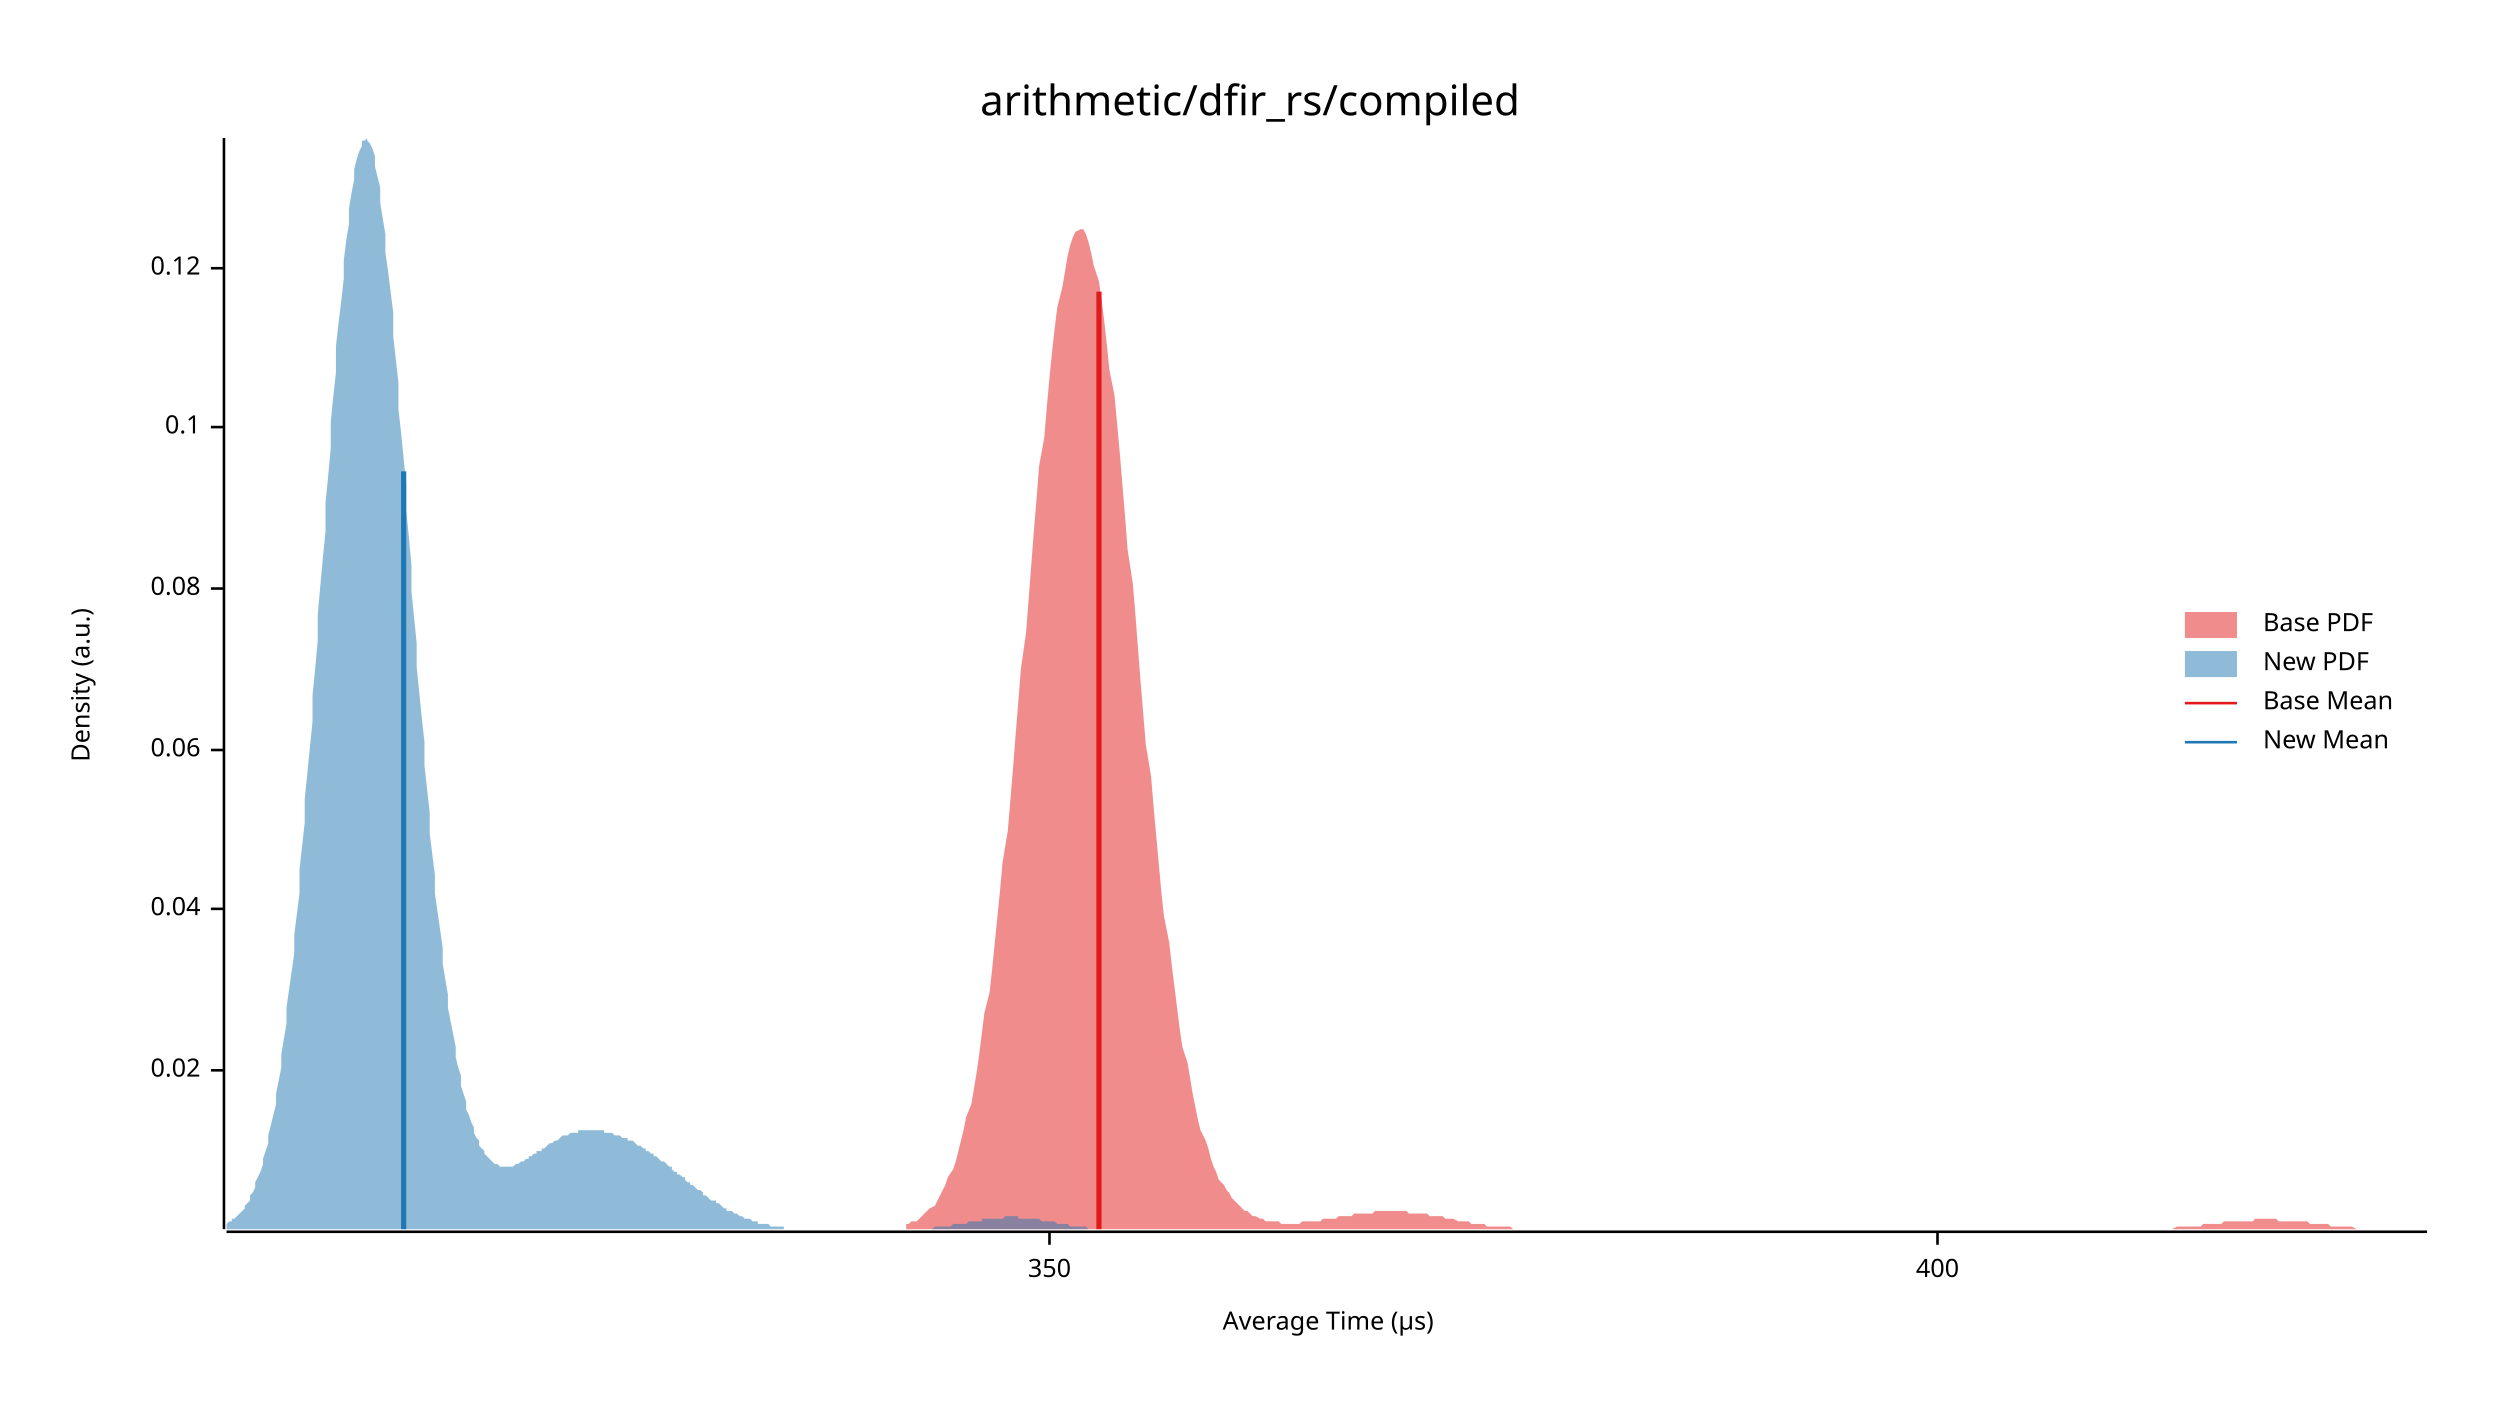
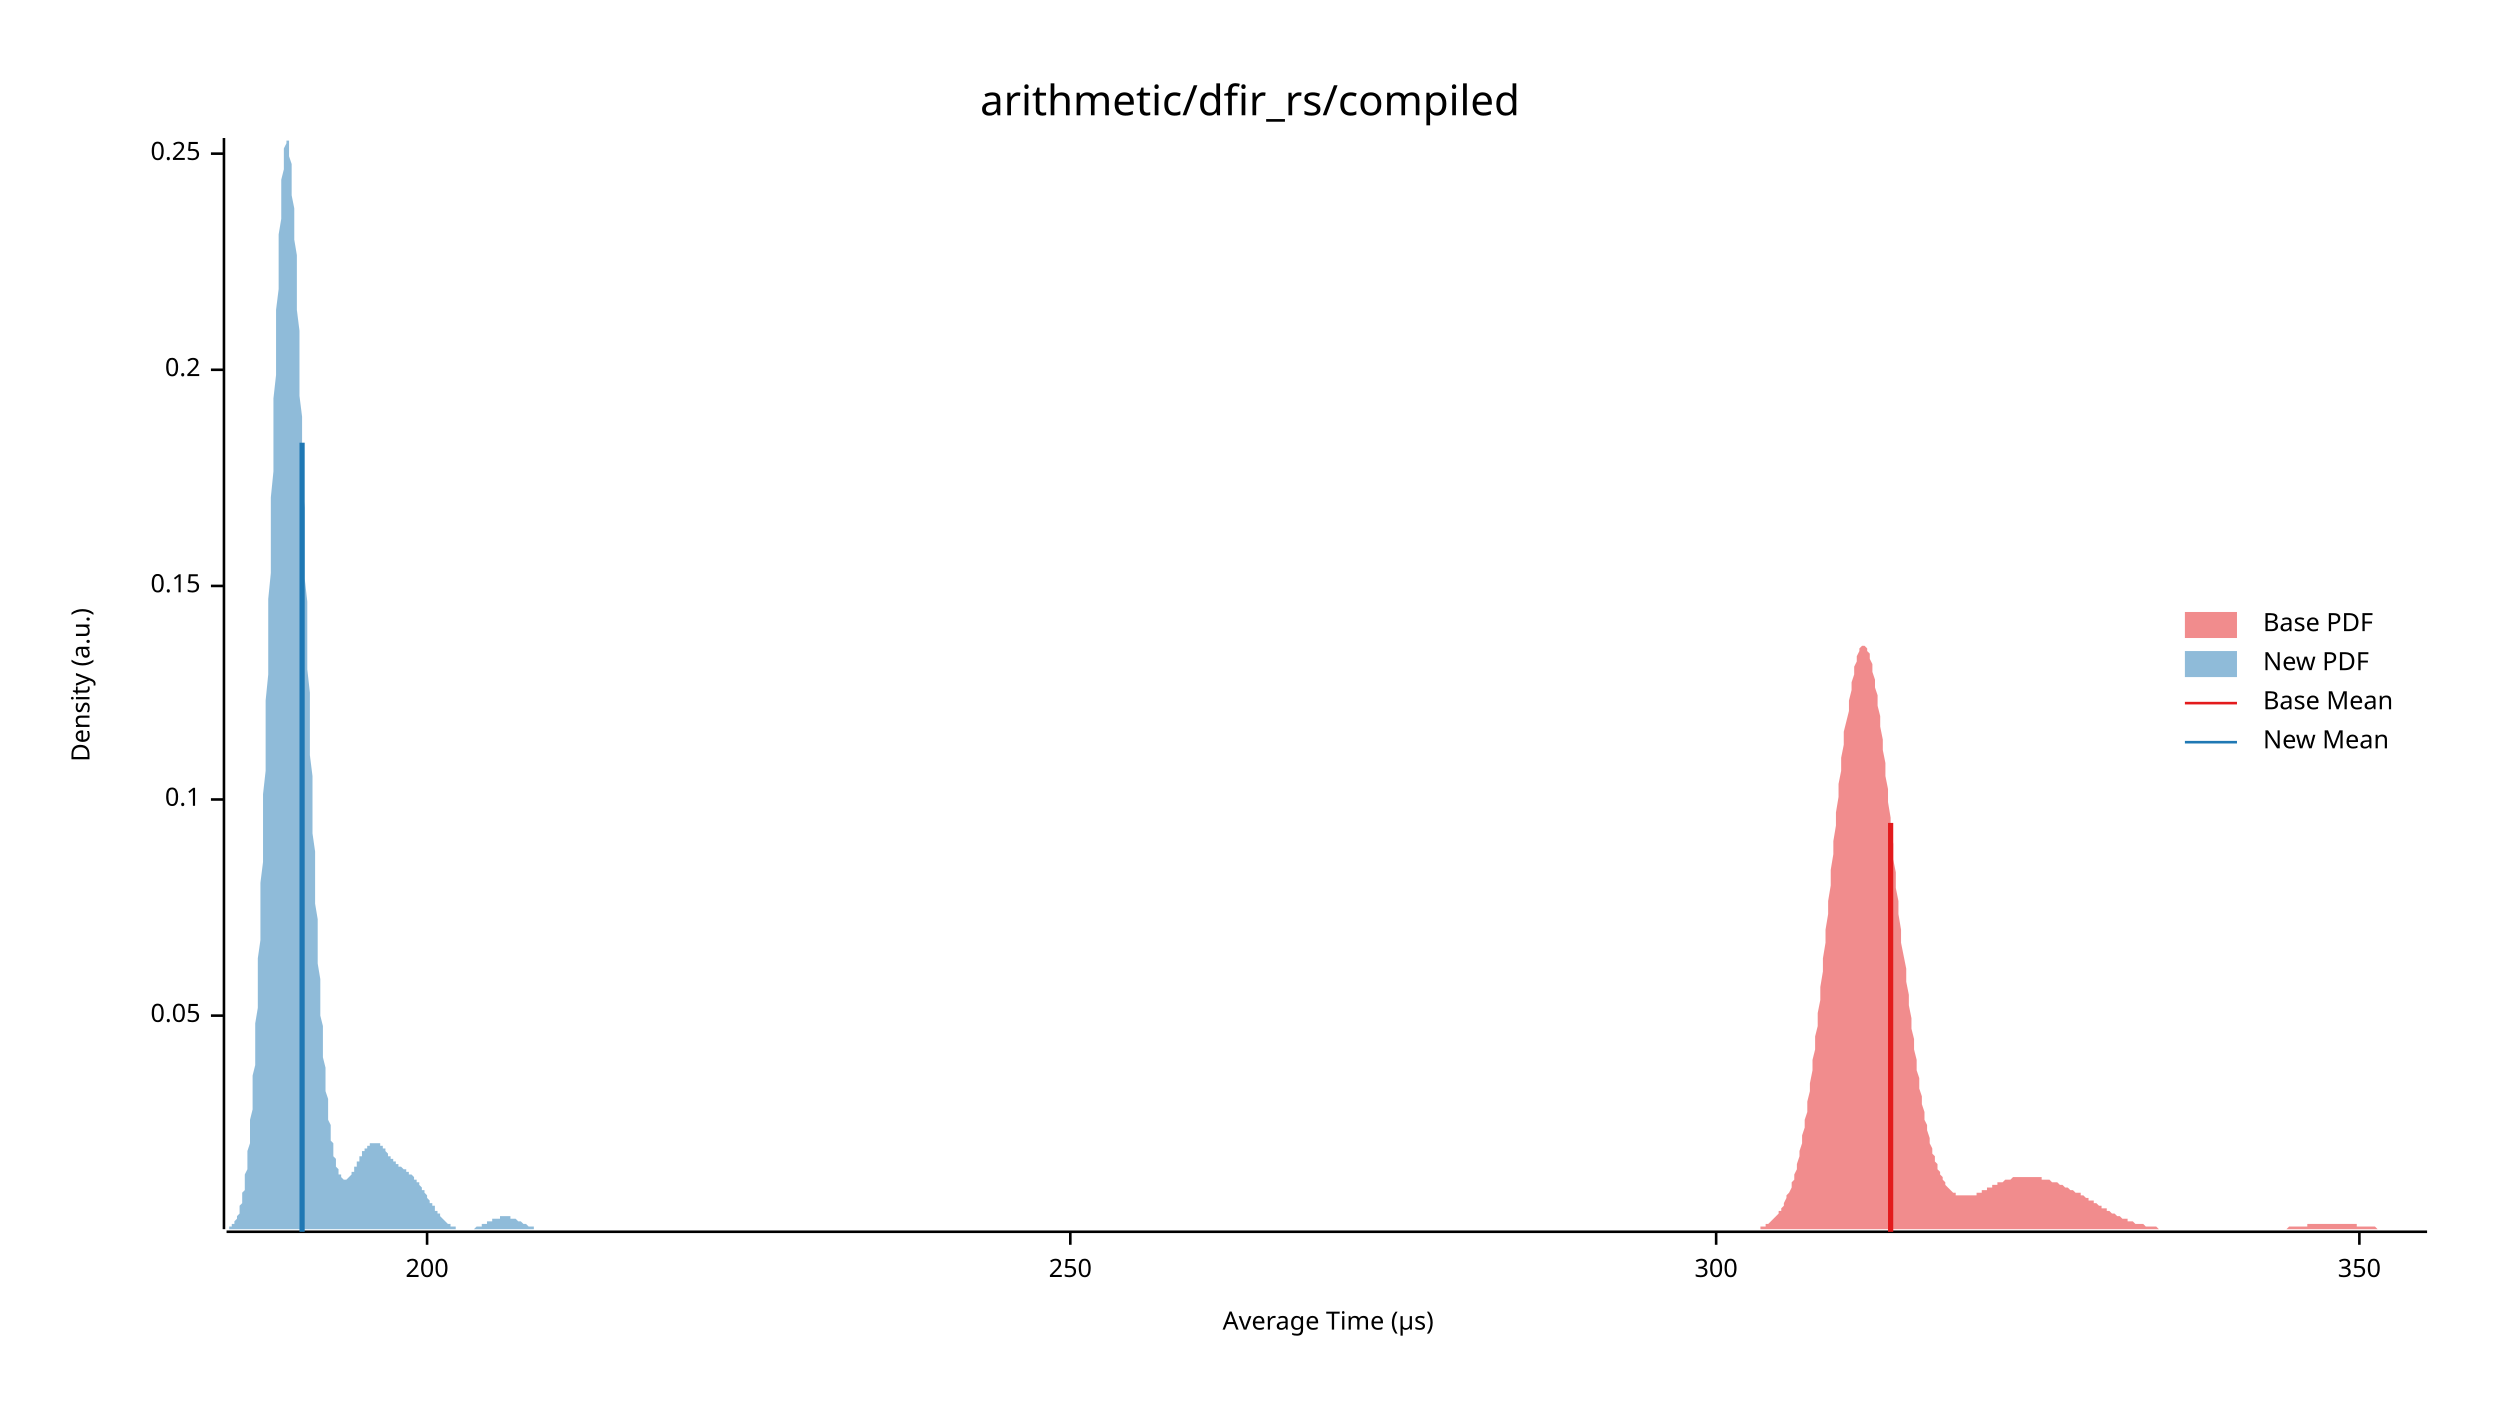
<svg xmlns="http://www.w3.org/2000/svg" width="960" height="540" viewBox="0 0 960 540">
  <text x="480" y="32" dy="0.76em" text-anchor="middle" font-family="sans-serif" font-size="16.129" opacity="1" fill="#000000">
arithmetic/dfir_rs/compiled
</text>
  <text x="27" y="263" dy="0.76em" text-anchor="middle" font-family="sans-serif" font-size="9.677" opacity="1" fill="#000000" transform="rotate(270, 27, 263)">
Density (a.u.)
</text>
  <text x="510" y="513" dy="-0.5ex" text-anchor="middle" font-family="sans-serif" font-size="9.677" opacity="1" fill="#000000">
Average Time (µs)
</text>
  <polyline fill="none" opacity="1" stroke="#000000" stroke-width="1" points="86,53 86,472 " />
-   <text x="77" y="411" dy="0.5ex" text-anchor="end" font-family="sans-serif" font-size="9.677" opacity="1" fill="#000000">
- 0.02
+   <text x="77" y="390" dy="0.5ex" text-anchor="end" font-family="sans-serif" font-size="9.677" opacity="1" fill="#000000">
+ 0.05
</text>
-   <polyline fill="none" opacity="1" stroke="#000000" stroke-width="1" points="81,411 86,411 " />
-   <text x="77" y="349" dy="0.5ex" text-anchor="end" font-family="sans-serif" font-size="9.677" opacity="1" fill="#000000">
- 0.04
- </text>
-   <polyline fill="none" opacity="1" stroke="#000000" stroke-width="1" points="81,349 86,349 " />
-   <text x="77" y="288" dy="0.5ex" text-anchor="end" font-family="sans-serif" font-size="9.677" opacity="1" fill="#000000">
- 0.06
- </text>
-   <polyline fill="none" opacity="1" stroke="#000000" stroke-width="1" points="81,288 86,288 " />
-   <text x="77" y="226" dy="0.5ex" text-anchor="end" font-family="sans-serif" font-size="9.677" opacity="1" fill="#000000">
- 0.08
- </text>
-   <polyline fill="none" opacity="1" stroke="#000000" stroke-width="1" points="81,226 86,226 " />
-   <text x="77" y="164" dy="0.5ex" text-anchor="end" font-family="sans-serif" font-size="9.677" opacity="1" fill="#000000">
+   <polyline fill="none" opacity="1" stroke="#000000" stroke-width="1" points="81,390 86,390 " />
+   <text x="77" y="307" dy="0.5ex" text-anchor="end" font-family="sans-serif" font-size="9.677" opacity="1" fill="#000000">
0.1
</text>
-   <polyline fill="none" opacity="1" stroke="#000000" stroke-width="1" points="81,164 86,164 " />
-   <text x="77" y="103" dy="0.5ex" text-anchor="end" font-family="sans-serif" font-size="9.677" opacity="1" fill="#000000">
- 0.12
+   <polyline fill="none" opacity="1" stroke="#000000" stroke-width="1" points="81,307 86,307 " />
+   <text x="77" y="225" dy="0.5ex" text-anchor="end" font-family="sans-serif" font-size="9.677" opacity="1" fill="#000000">
+ 0.15
</text>
-   <polyline fill="none" opacity="1" stroke="#000000" stroke-width="1" points="81,103 86,103 " />
+   <polyline fill="none" opacity="1" stroke="#000000" stroke-width="1" points="81,225 86,225 " />
+   <text x="77" y="142" dy="0.5ex" text-anchor="end" font-family="sans-serif" font-size="9.677" opacity="1" fill="#000000">
+ 0.2
+ </text>
+   <polyline fill="none" opacity="1" stroke="#000000" stroke-width="1" points="81,142 86,142 " />
+   <text x="77" y="59" dy="0.5ex" text-anchor="end" font-family="sans-serif" font-size="9.677" opacity="1" fill="#000000">
+ 0.25
+ </text>
+   <polyline fill="none" opacity="1" stroke="#000000" stroke-width="1" points="81,59 86,59 " />
  <polyline fill="none" opacity="1" stroke="#000000" stroke-width="1" points="87,473 932,473 " />
-   <text x="403" y="483" dy="0.76em" text-anchor="middle" font-family="sans-serif" font-size="9.677" opacity="1" fill="#000000">
+   <text x="164" y="483" dy="0.76em" text-anchor="middle" font-family="sans-serif" font-size="9.677" opacity="1" fill="#000000">
+ 200
+ </text>
+   <polyline fill="none" opacity="1" stroke="#000000" stroke-width="1" points="164,473 164,478 " />
+   <text x="411" y="483" dy="0.76em" text-anchor="middle" font-family="sans-serif" font-size="9.677" opacity="1" fill="#000000">
+ 250
+ </text>
+   <polyline fill="none" opacity="1" stroke="#000000" stroke-width="1" points="411,473 411,478 " />
+   <text x="659" y="483" dy="0.76em" text-anchor="middle" font-family="sans-serif" font-size="9.677" opacity="1" fill="#000000">
+ 300
+ </text>
+   <polyline fill="none" opacity="1" stroke="#000000" stroke-width="1" points="659,473 659,478 " />
+   <text x="906" y="483" dy="0.76em" text-anchor="middle" font-family="sans-serif" font-size="9.677" opacity="1" fill="#000000">
350
</text>
-   <polyline fill="none" opacity="1" stroke="#000000" stroke-width="1" points="403,473 403,478 " />
-   <text x="744" y="483" dy="0.76em" text-anchor="middle" font-family="sans-serif" font-size="9.677" opacity="1" fill="#000000">
- 400
- </text>
-   <polyline fill="none" opacity="1" stroke="#000000" stroke-width="1" points="744,473 744,478 " />
-   <polygon opacity="0.5" fill="#E31A1C" points="348,470 349,470 350,469 352,469 353,468 354,467 355,466 356,465 357,464 359,463 360,461 361,459 362,457 363,455 364,452 366,449 367,446 368,442 369,438 370,434 371,429 373,424 374,418 375,412 376,405 377,397 378,389 380,381 381,372 382,362 383,352 384,342 385,331 387,319 388,307 389,295 390,282 391,270 392,257 394,243 395,230 396,217 397,204 398,192 399,179 401,168 402,156 403,145 404,135 405,126 406,118 408,110 409,104 410,98 411,94 412,91 413,89 415,88 416,88 417,90 418,93 419,97 420,102 422,108 423,115 424,123 425,132 426,142 428,152 429,163 430,174 431,186 432,198 433,211 435,224 436,236 437,249 438,262 439,274 440,286 442,298 443,310 444,321 445,332 446,343 447,352 449,362 450,371 451,379 452,387 453,395 454,402 456,408 457,414 458,420 459,425 460,430 461,434 463,438 464,441 465,445 466,448 467,450 468,453 470,455 471,457 472,458 473,460 474,461 475,462 477,464 478,465 479,465 480,466 481,467 482,467 484,468 485,468 486,469 487,469 488,469 489,469 491,469 492,470 493,470 494,470 495,470 497,470 498,470 499,470 500,469 501,469 502,469 504,469 505,469 506,469 507,469 508,468 509,468 511,468 512,468 513,468 514,467 515,467 516,467 518,467 519,467 520,466 521,466 522,466 523,466 525,466 526,466 527,466 528,465 529,465 530,465 532,465 533,465 534,465 535,465 536,465 537,465 539,465 540,465 541,466 542,466 543,466 544,466 546,466 547,466 548,466 549,467 550,467 551,467 553,467 554,467 555,468 556,468 557,468 558,468 560,469 561,469 562,469 563,469 564,469 565,470 567,470 568,470 569,470 570,470 571,471 573,471 574,471 575,471 576,471 577,471 578,471 580,471 581,472 582,472 583,472 584,472 585,472 587,472 588,472 589,472 590,472 591,472 592,472 594,472 595,472 596,472 597,472 598,472 599,472 601,472 602,472 603,472 604,472 605,472 606,472 608,472 609,472 610,472 611,472 612,472 613,472 615,472 616,472 617,472 618,472 619,472 620,472 622,472 623,472 624,472 625,472 626,472 627,472 629,472 630,472 631,472 632,472 633,472 634,472 636,472 637,472 638,472 639,472 640,472 642,472 643,472 644,472 645,472 646,472 647,472 649,472 650,472 651,472 652,472 653,472 654,472 656,472 657,472 658,472 659,472 660,472 661,472 663,472 664,472 665,472 666,472 667,472 668,472 670,472 671,472 672,472 673,472 674,472 675,472 677,472 678,472 679,472 680,472 681,472 682,472 684,472 685,472 686,472 687,472 688,472 689,472 691,472 692,472 693,472 694,472 695,472 696,472 698,472 699,472 700,472 701,472 702,472 703,472 705,472 706,472 707,472 708,472 709,472 710,472 712,472 713,472 714,472 715,472 716,472 718,472 719,472 720,472 721,472 722,472 723,472 725,472 726,472 727,472 728,472 729,472 730,472 732,472 733,472 734,472 735,472 736,472 737,472 739,472 740,472 741,472 742,472 743,472 744,472 746,472 747,472 748,472 749,472 750,472 751,472 753,472 754,472 755,472 756,472 757,472 758,472 760,472 761,472 762,472 763,472 764,472 765,472 767,472 768,472 769,472 770,472 771,472 772,472 774,472 775,472 776,472 777,472 778,472 779,472 781,472 782,472 783,472 784,472 785,472 787,472 788,472 789,472 790,472 791,472 792,472 794,472 795,472 796,472 797,472 798,472 799,472 801,472 802,472 803,472 804,472 805,472 806,472 808,472 809,472 810,472 811,472 812,472 813,472 815,472 816,472 817,472 818,472 819,472 820,472 822,472 823,472 824,472 825,472 826,472 827,472 829,472 830,472 831,472 832,472 833,472 834,472 836,471 837,471 838,471 839,471 840,471 841,471 843,471 844,471 845,471 846,470 847,470 848,470 850,470 851,470 852,470 853,470 854,469 855,469 857,469 858,469 859,469 860,469 861,469 863,469 864,469 865,469 866,468 867,468 868,468 870,468 871,468 872,468 873,468 874,468 875,469 877,469 878,469 879,469 880,469 881,469 882,469 884,469 885,469 886,469 887,470 888,470 889,470 891,470 892,470 893,470 894,470 895,471 896,471 898,471 899,471 900,471 901,471 902,471 903,471 905,472 906,472 907,472 908,472 909,472 910,472 912,472 913,472 914,472 915,472 916,472 917,472 919,472 920,472 921,472 922,472 923,472 924,472 926,472 927,472 928,472 929,472 930,472 932,472 932,472 348,472 " />
-   <polygon opacity="0.5" fill="#1F78B4" points="87,470 87,470 88,469 89,469 89,468 90,468 91,467 91,467 92,466 93,465 94,464 94,463 95,462 96,461 96,459 97,458 98,456 98,454 99,452 100,450 101,447 101,445 102,442 103,439 103,436 104,432 105,428 106,424 106,420 107,415 108,410 108,405 109,399 110,393 110,387 111,380 112,373 113,366 113,359 114,351 115,343 115,334 116,325 117,316 117,307 118,297 119,287 120,277 120,267 121,257 122,246 122,236 123,225 124,214 125,204 125,193 126,183 127,172 127,162 128,152 129,143 129,133 130,124 131,116 132,107 132,100 133,92 134,86 134,80 135,74 136,69 136,65 137,61 138,58 139,56 139,54 140,54 141,53 141,54 142,55 143,57 144,60 144,64 145,68 146,72 146,78 147,84 148,90 148,97 149,104 150,112 151,120 151,129 152,138 153,147 153,157 154,166 155,176 156,186 156,196 157,206 158,217 158,227 159,237 160,247 160,256 161,266 162,276 163,285 163,294 164,303 165,312 165,320 166,328 167,336 167,343 168,350 169,357 170,364 170,370 171,376 172,382 172,387 173,392 174,397 175,402 175,406 176,410 177,413 177,417 178,420 179,423 179,426 180,428 181,431 182,433 182,435 183,437 184,438 184,440 185,441 186,442 186,443 187,444 188,445 189,446 189,446 190,447 191,447 191,447 192,448 193,448 194,448 194,448 195,448 196,448 196,448 197,448 198,447 198,447 199,447 200,446 201,446 201,446 202,445 203,445 203,444 204,444 205,443 206,443 206,442 207,442 208,442 208,441 209,441 210,440 210,440 211,439 212,439 213,438 213,438 214,438 215,437 215,437 216,436 217,436 217,436 218,436 219,435 220,435 220,435 221,435 222,435 222,434 223,434 224,434 225,434 225,434 226,434 227,434 227,434 228,434 229,434 229,434 230,434 231,434 232,434 232,435 233,435 234,435 234,435 235,435 236,436 236,436 237,436 238,436 239,437 239,437 240,437 241,437 241,438 242,438 243,438 244,439 244,439 245,440 246,440 246,440 247,441 248,441 248,442 249,442 250,443 251,443 251,444 252,444 253,445 253,445 254,446 255,446 256,447 256,447 257,448 258,448 258,449 259,450 260,450 260,451 261,451 262,452 263,452 263,453 264,454 265,454 265,455 266,455 267,456 267,456 268,457 269,457 270,458 270,459 271,459 272,460 272,460 273,461 274,461 275,461 275,462 276,462 277,463 277,463 278,464 279,464 279,465 280,465 281,465 282,466 282,466 283,466 284,467 284,467 285,467 286,468 286,468 287,468 288,468 289,469 289,469 290,469 291,469 291,470 292,470 293,470 294,470 294,470 295,470 296,471 296,471 297,471 298,471 298,471 299,471 300,471 301,471 301,472 302,472 303,472 303,472 304,472 305,472 306,472 306,472 307,472 308,472 308,472 309,472 310,472 310,472 311,472 312,472 313,472 313,472 314,472 315,472 315,472 316,472 317,472 317,472 318,472 319,472 320,472 320,472 321,472 322,472 322,472 323,472 324,472 325,472 325,472 326,472 327,472 327,472 328,472 329,472 329,472 330,472 331,472 332,472 332,472 333,472 334,472 334,472 335,472 336,472 336,472 337,472 338,472 339,472 339,472 340,472 341,472 341,472 342,472 343,472 344,472 344,472 345,472 346,472 346,472 347,472 348,472 348,472 349,472 350,472 351,472 351,472 352,472 353,472 353,472 354,472 355,472 356,472 356,472 357,472 358,472 358,472 359,471 360,471 360,471 361,471 362,471 363,471 363,471 364,471 365,471 365,471 366,470 367,470 367,470 368,470 369,470 370,470 370,470 371,470 372,469 372,469 373,469 374,469 375,469 375,469 376,469 377,469 377,468 378,468 379,468 379,468 380,468 381,468 382,468 382,468 383,468 384,468 384,468 385,468 386,467 386,467 387,467 388,467 389,467 389,467 390,467 391,467 391,468 392,468 393,468 394,468 394,468 395,468 396,468 396,468 397,468 398,468 398,468 399,468 400,469 401,469 401,469 402,469 403,469 403,469 404,469 405,469 406,470 406,470 407,470 408,470 408,470 409,470 410,470 410,470 411,471 412,471 413,471 413,471 414,471 415,471 415,471 416,471 417,471 417,471 418,472 419,472 420,472 420,472 421,472 422,472 422,472 423,472 424,472 425,472 425,472 426,472 427,472 427,472 428,472 429,472 429,472 430,472 431,472 432,472 432,472 433,472 434,472 434,472 435,472 436,472 436,472 437,472 438,472 438,472 87,472 " />
-   <polyline fill="none" opacity="1" stroke="#E31A1C" stroke-width="2" points="422,472 422,112 " />
-   <polyline fill="none" opacity="1" stroke="#1F78B4" stroke-width="2" points="155,472 155,181 " />
+   <polyline fill="none" opacity="1" stroke="#000000" stroke-width="1" points="906,473 906,478 " />
+   <polygon opacity="0.5" fill="#E31A1C" points="676,471 677,471 677,471 678,471 678,470 679,470 679,470 680,469 680,469 681,468 681,468 682,467 682,467 683,466 683,465 684,465 684,464 685,463 685,462 686,460 686,459 687,458 688,456 688,454 689,453 689,451 690,449 690,447 691,444 691,442 692,439 692,436 693,433 693,430 694,427 694,423 695,419 695,416 696,411 696,407 697,403 697,398 698,394 698,389 699,384 699,379 700,373 700,368 701,362 701,357 702,351 702,346 703,340 703,334 704,328 704,323 705,317 705,312 706,306 706,301 707,296 707,291 708,286 708,281 709,277 710,273 710,269 711,265 711,262 712,259 712,256 713,254 713,252 714,250 714,249 715,248 715,248 716,248 716,248 717,249 717,250 718,251 718,253 719,255 719,258 720,261 720,264 721,267 721,271 722,275 722,279 723,284 723,288 724,293 724,298 725,303 725,308 726,314 726,319 727,324 727,330 728,335 728,341 729,346 729,351 730,357 730,362 731,367 732,372 732,377 733,382 733,386 734,391 734,395 735,399 735,403 736,407 736,411 737,414 737,418 738,421 738,424 739,427 739,430 740,432 740,434 741,437 741,439 742,441 742,443 743,444 743,446 744,447 744,449 745,450 745,451 746,452 746,453 747,454 747,455 748,456 748,456 749,457 749,457 750,458 750,458 751,458 751,459 752,459 752,459 753,459 754,459 754,459 755,459 755,459 756,459 756,459 757,459 757,459 758,459 758,459 759,459 759,458 760,458 760,458 761,458 761,457 762,457 762,457 763,457 763,456 764,456 764,456 765,456 765,455 766,455 766,455 767,455 767,454 768,454 768,454 769,454 769,454 770,453 770,453 771,453 771,453 772,453 772,453 773,452 773,452 774,452 774,452 775,452 775,452 776,452 777,452 777,452 778,452 778,452 779,452 779,452 780,452 780,452 781,452 781,452 782,452 782,452 783,452 783,452 784,452 784,453 785,453 785,453 786,453 786,453 787,453 787,453 788,454 788,454 789,454 789,454 790,454 790,454 791,455 791,455 792,455 792,455 793,456 793,456 794,456 794,456 795,457 795,457 796,457 796,457 797,458 797,458 798,458 799,458 799,459 800,459 800,459 801,460 801,460 802,460 802,461 803,461 803,461 804,461 804,462 805,462 805,462 806,463 806,463 807,463 807,464 808,464 808,464 809,464 809,465 810,465 810,465 811,466 811,466 812,466 812,466 813,467 813,467 814,467 814,467 815,468 815,468 816,468 816,468 817,468 817,469 818,469 818,469 819,469 819,469 820,470 821,470 821,470 822,470 822,470 823,470 823,470 824,471 824,471 825,471 825,471 826,471 826,471 827,471 827,471 828,471 828,471 829,472 829,472 830,472 830,472 831,472 831,472 832,472 832,472 833,472 833,472 834,472 834,472 835,472 835,472 836,472 836,472 837,472 837,472 838,472 838,472 839,472 839,472 840,472 840,472 841,472 841,472 842,472 843,472 843,472 844,472 844,472 845,472 845,472 846,472 846,472 847,472 847,472 848,472 848,472 849,472 849,472 850,472 850,472 851,472 851,472 852,472 852,472 853,472 853,472 854,472 854,472 855,472 855,472 856,472 856,472 857,472 857,472 858,472 858,472 859,472 859,472 860,472 860,472 861,472 861,472 862,472 862,472 863,472 863,472 864,472 864,472 865,472 866,472 866,472 867,472 867,472 868,472 868,472 869,472 869,472 870,472 870,472 871,472 871,472 872,472 872,472 873,472 873,472 874,472 874,472 875,472 875,472 876,472 876,472 877,472 877,472 878,472 878,472 879,471 879,471 880,471 880,471 881,471 881,471 882,471 882,471 883,471 883,471 884,471 884,471 885,471 885,471 886,471 886,470 887,470 888,470 888,470 889,470 889,470 890,470 890,470 891,470 891,470 892,470 892,470 893,470 893,470 894,470 894,470 895,470 895,470 896,470 896,470 897,470 897,470 898,470 898,470 899,470 899,470 900,470 900,470 901,470 901,470 902,470 902,470 903,470 903,470 904,470 904,470 905,470 905,471 906,471 906,471 907,471 907,471 908,471 908,471 909,471 910,471 910,471 911,471 911,471 912,471 912,471 913,472 913,472 914,472 914,472 915,472 915,472 916,472 916,472 917,472 917,472 918,472 918,472 919,472 919,472 920,472 920,472 921,472 921,472 922,472 922,472 923,472 923,472 924,472 924,472 925,472 925,472 926,472 926,472 927,472 927,472 928,472 928,472 929,472 929,472 930,472 930,472 931,472 932,472 932,472 676,472 " />
+   <polygon opacity="0.5" fill="#1F78B4" points="87,472 87,472 87,472 87,472 88,472 88,471 88,471 88,471 89,471 89,471 89,470 89,470 90,470 90,470 90,469 90,469 91,468 91,468 91,467 91,467 92,466 92,465 92,464 92,463 93,462 93,461 93,460 93,458 94,457 94,455 94,453 94,451 95,449 95,447 95,445 95,442 96,439 96,436 96,433 96,430 97,426 97,422 97,418 97,413 98,409 98,404 98,398 98,393 99,387 99,381 99,375 99,368 100,361 100,354 100,346 100,339 101,331 101,323 101,314 101,305 102,296 102,287 102,278 102,269 103,259 103,250 103,240 103,230 104,220 104,210 104,201 104,191 105,181 105,172 105,162 105,153 106,144 106,136 106,127 106,119 107,111 107,104 107,97 107,90 108,84 108,79 108,74 108,69 109,65 109,62 109,59 109,57 110,55 110,54 110,53 110,54 111,54 111,56 111,58 111,60 112,63 112,67 112,71 112,75 113,80 113,86 113,92 114,98 114,105 114,112 114,119 115,127 115,135 115,143 115,152 116,160 116,169 116,178 116,186 117,195 117,204 117,213 117,222 118,231 118,240 118,249 118,257 119,266 119,274 119,282 119,290 120,298 120,306 120,313 120,320 121,327 121,334 121,341 121,347 122,353 122,359 122,365 122,370 123,376 123,381 123,385 123,390 124,394 124,398 124,402 124,406 125,410 125,413 125,416 125,419 126,422 126,425 126,427 126,430 127,432 127,434 127,436 127,438 128,439 128,441 128,442 128,444 129,445 129,446 129,447 129,448 130,449 130,450 130,450 130,451 131,451 131,452 131,452 131,452 132,453 132,453 132,453 132,453 133,453 133,453 133,453 133,453 134,452 134,452 134,452 134,452 135,451 135,451 135,451 135,450 136,450 136,449 136,449 136,448 137,448 137,447 137,447 137,446 138,446 138,445 138,445 138,444 139,444 139,443 139,443 139,442 140,442 140,442 140,441 141,441 141,441 141,440 141,440 142,440 142,439 142,439 142,439 143,439 143,439 143,439 143,439 144,439 144,439 144,439 144,439 145,439 145,439 145,439 145,439 146,439 146,440 146,440 146,440 147,440 147,441 147,441 147,441 148,441 148,442 148,442 148,442 149,443 149,443 149,443 149,444 150,444 150,444 150,444 150,445 151,445 151,445 151,446 151,446 152,446 152,446 152,447 152,447 153,447 153,447 153,447 153,448 154,448 154,448 154,448 154,448 155,449 155,449 155,449 155,449 156,449 156,449 156,450 156,450 157,450 157,450 157,450 157,451 158,451 158,451 158,451 158,451 159,452 159,452 159,452 159,453 160,453 160,453 160,453 160,454 161,454 161,454 161,455 161,455 162,456 162,456 162,456 162,457 163,457 163,458 163,458 163,458 164,459 164,459 164,460 164,460 165,461 165,461 165,461 165,462 166,462 166,463 166,463 167,463 167,464 167,464 167,465 168,465 168,465 168,466 168,466 169,466 169,467 169,467 169,467 170,468 170,468 170,468 170,468 171,469 171,469 171,469 171,469 172,470 172,470 172,470 172,470 173,470 173,471 173,471 173,471 174,471 174,471 174,471 174,471 175,471 175,471 175,472 175,472 176,472 176,472 176,472 176,472 177,472 177,472 177,472 177,472 178,472 178,472 178,472 178,472 179,472 179,472 179,472 179,472 180,472 180,472 180,472 180,472 181,472 181,472 181,472 181,472 182,472 182,472 182,472 182,472 183,471 183,471 183,471 183,471 184,471 184,471 184,471 184,471 185,471 185,471 185,471 185,470 186,470 186,470 186,470 186,470 187,470 187,470 187,470 187,469 188,469 188,469 188,469 188,469 189,469 189,469 189,469 189,468 190,468 190,468 190,468 190,468 191,468 191,468 191,468 191,468 192,468 192,467 192,467 192,467 193,467 193,467 193,467 194,467 194,467 194,467 194,467 195,467 195,467 195,467 195,467 196,467 196,467 196,468 196,468 197,468 197,468 197,468 197,468 198,468 198,468 198,468 198,468 199,469 199,469 199,469 199,469 200,469 200,469 200,469 200,469 201,470 201,470 201,470 201,470 202,470 202,470 202,470 202,470 203,471 203,471 203,471 203,471 204,471 204,471 204,471 204,471 205,471 205,471 205,472 205,472 206,472 206,472 206,472 206,472 207,472 207,472 207,472 207,472 208,472 208,472 208,472 208,472 209,472 209,472 209,472 209,472 210,472 210,472 210,472 210,472 211,472 211,472 211,472 211,472 212,472 212,472 212,472 212,472 212,472 87,472 " />
+   <polyline fill="none" opacity="1" stroke="#E31A1C" stroke-width="2" points="726,473 726,316 " />
+   <polyline fill="none" opacity="1" stroke="#1F78B4" stroke-width="2" points="116,473 116,170 " />
  <text x="869" y="235" dy="0.76em" text-anchor="start" font-family="sans-serif" font-size="9.677" opacity="1" fill="#000000">
Base PDF
</text>
  <text x="869" y="250" dy="0.76em" text-anchor="start" font-family="sans-serif" font-size="9.677" opacity="1" fill="#000000">
New PDF
</text>
  <text x="869" y="265" dy="0.76em" text-anchor="start" font-family="sans-serif" font-size="9.677" opacity="1" fill="#000000">
Base Mean
</text>
  <text x="869" y="280" dy="0.76em" text-anchor="start" font-family="sans-serif" font-size="9.677" opacity="1" fill="#000000">
New Mean
</text>
  <rect x="839" y="235" width="20" height="10" opacity="0.5" fill="#E31A1C" stroke="none" />
  <rect x="839" y="250" width="20" height="10" opacity="0.5" fill="#1F78B4" stroke="none" />
  <polyline fill="none" opacity="1" stroke="#E31A1C" stroke-width="1" points="839,270 859,270 " />
  <polyline fill="none" opacity="1" stroke="#1F78B4" stroke-width="1" points="839,285 859,285 " />
</svg>
